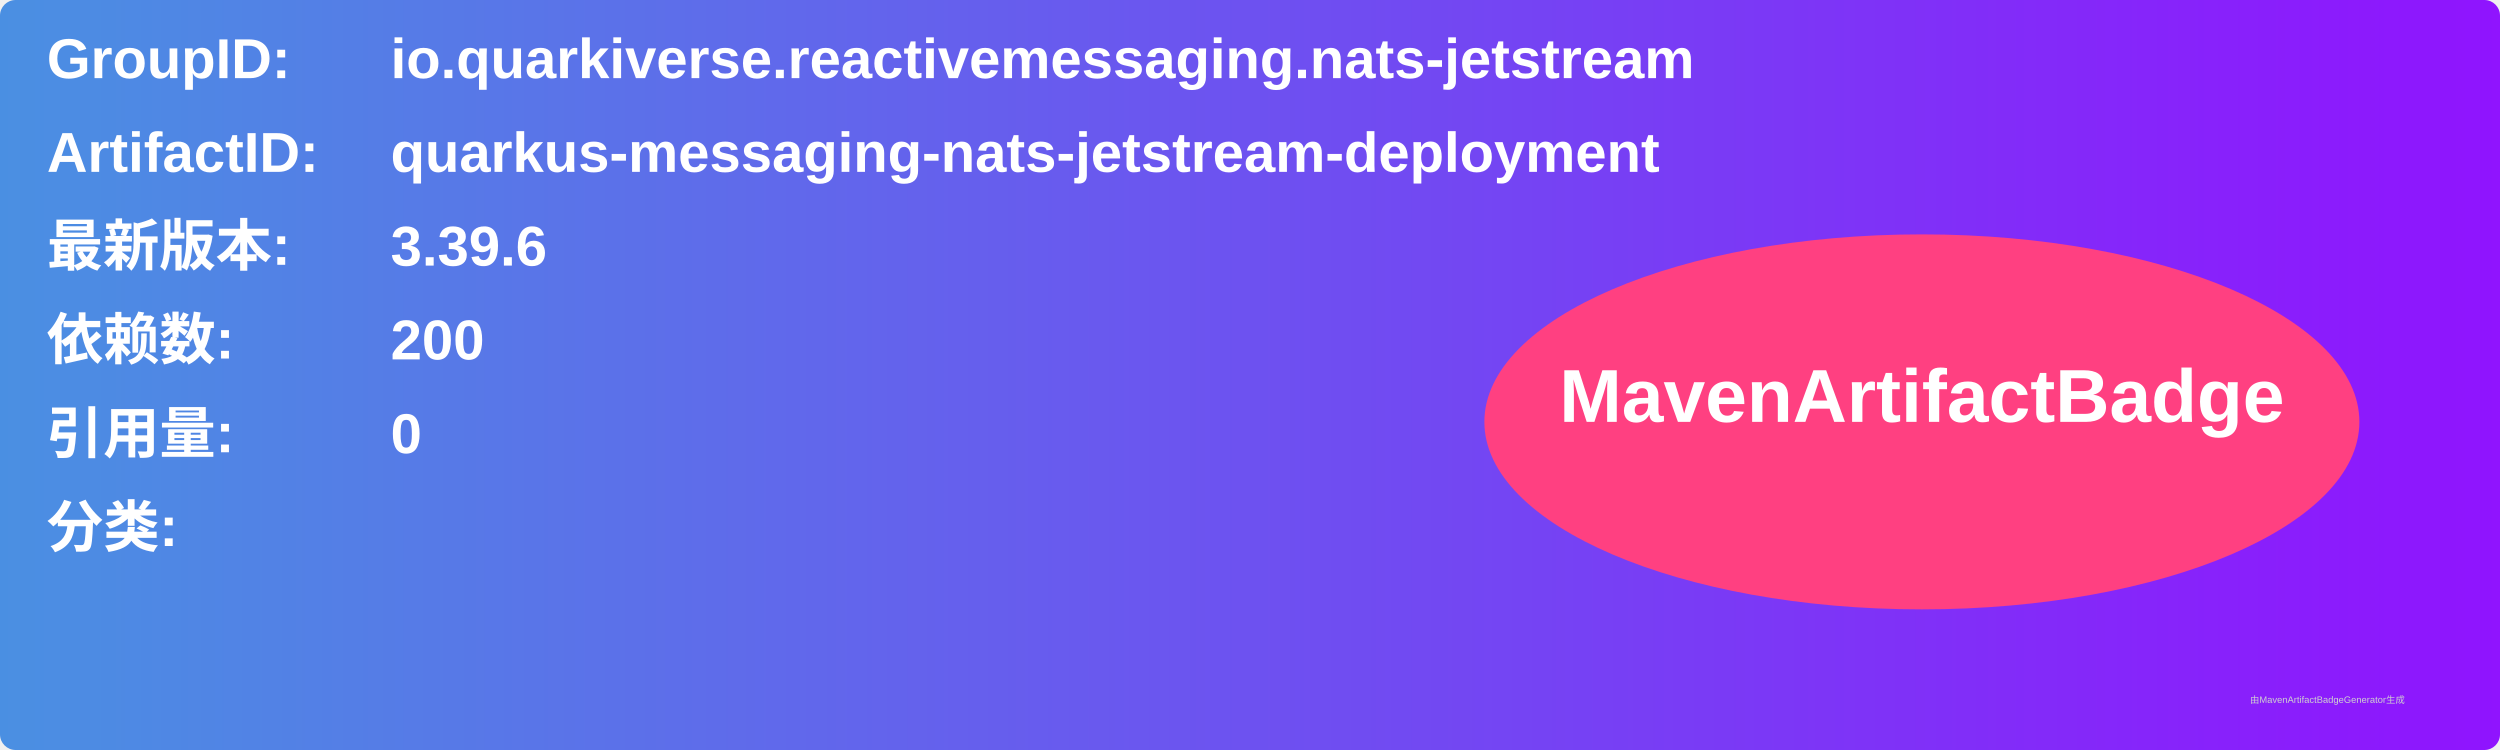
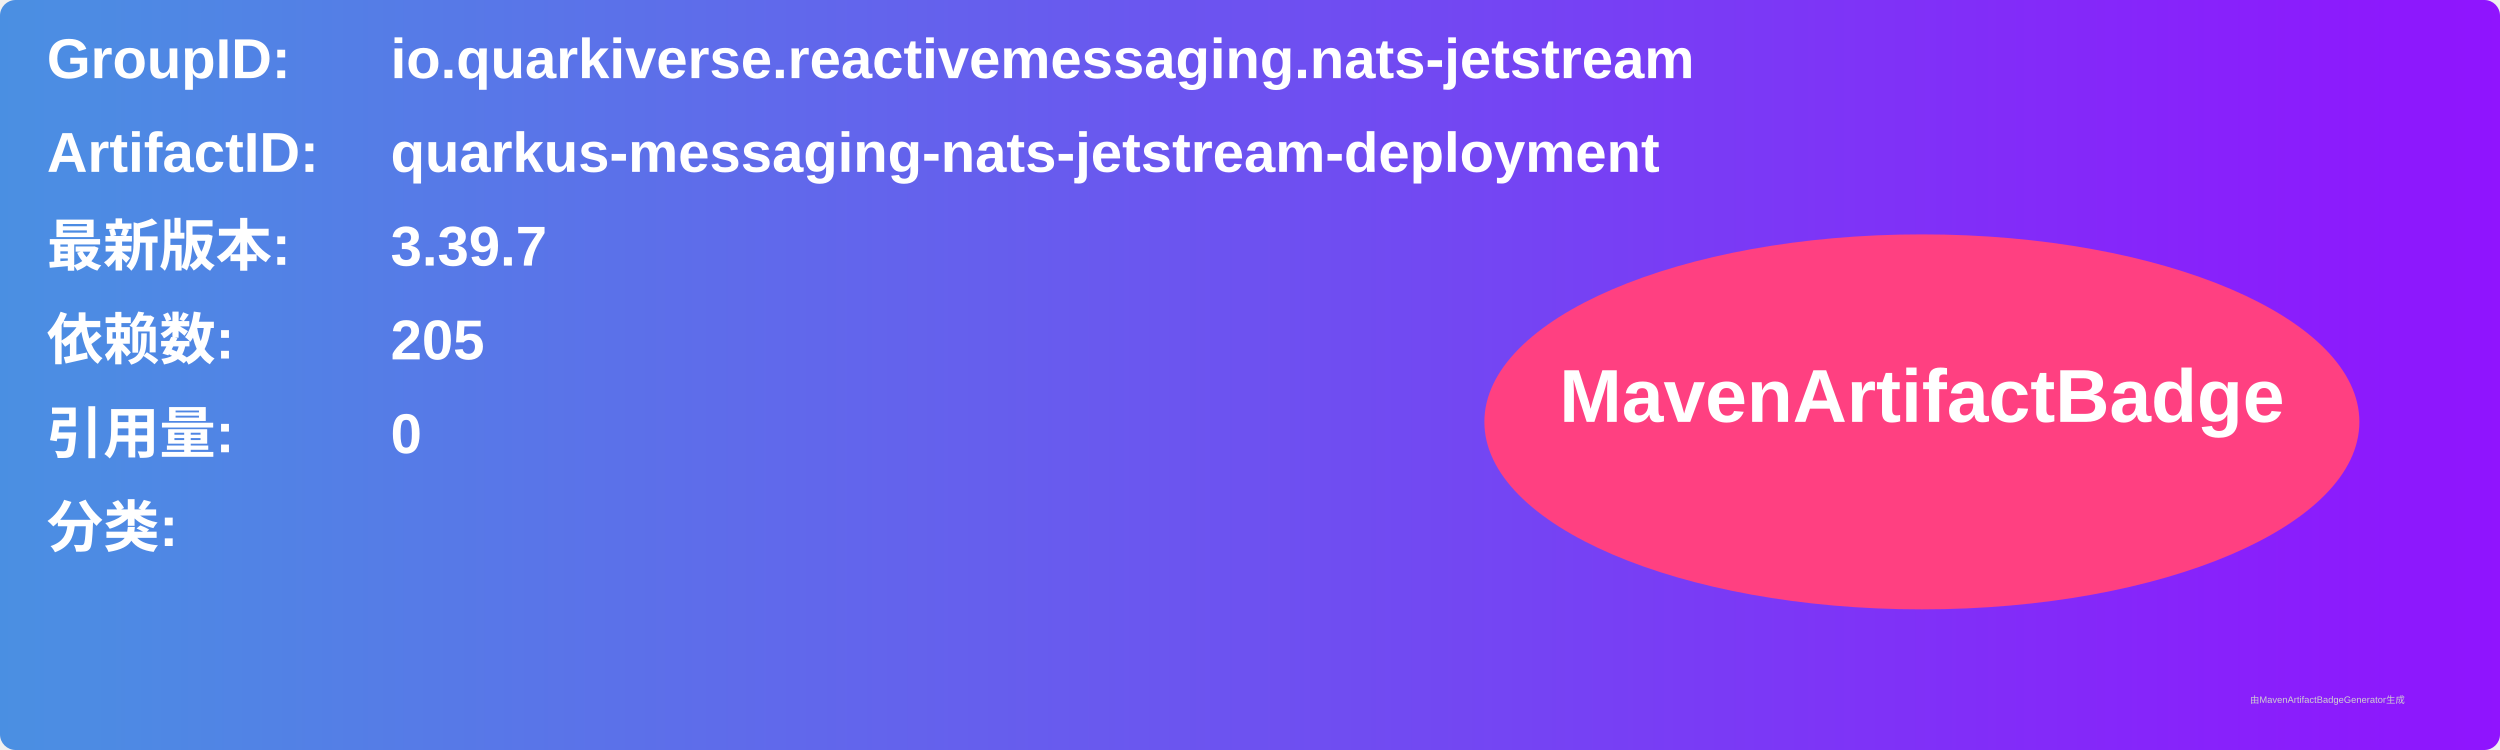
<svg xmlns="http://www.w3.org/2000/svg" width="800" height="240" viewBox="0 0 800 240">
  <linearGradient id="grad" x1="0%" y1="0%" x2="100%" y2="0%">
    <stop offset="0%" stop-color="#4a90e2" />
    <stop offset="100%" stop-color="#9013fe" />
  </linearGradient>
  <rect width="100%" height="100%" rx="5" ry="5" fill="url(#grad)" />
  <g transform="translate(15, 15)">
    <text x="0" y="10" font-family="Arial" font-size="18" fill="white" font-weight="bold" width="260">GroupID:</text>
    <text x="110" y="10" font-family="Arial" font-size="18" fill="white" font-weight="bold" width="460">io.quarkiverse.reactivemessaging.nats-jetstream</text>
    <text x="0" y="40" font-family="Arial" font-size="18" fill="white" font-weight="bold" width="260">ArtifactID:</text>
    <text x="110" y="40" font-family="Arial" font-size="18" fill="white" font-weight="bold" width="460">quarkus-messaging-nats-jetstream-deployment</text>
    <text x="0" y="70" font-family="Arial" font-size="18" fill="white" font-weight="bold">最新版本:</text>
    <text x="110" y="70" font-family="Arial" font-size="18" fill="white" font-weight="bold">
-       <tspan font-weight="bold">3.39.6</tspan>
+       <tspan font-weight="bold">3.39.7</tspan>
    </text>
    <text x="0" y="100" font-family="Arial" font-size="18" fill="white" font-weight="bold">依赖数: </text>
    <text x="110" y="100" font-family="Arial" font-size="18" fill="white">
-       <tspan font-weight="bold">200</tspan>
+       <tspan font-weight="bold">205</tspan>
    </text>
    <text x="0" y="130" font-family="Arial" font-size="18" fill="white" font-weight="bold">引用量: </text>
    <text x="110" y="130" font-family="Arial" font-size="18" fill="white">
      <tspan font-weight="bold">0</tspan>
    </text>
    <text x="0" y="160" font-family="Arial" font-size="18" fill="white" font-weight="bold">分类:</text>
    <text x="10" y="190" font-family="Arial" font-size="10" fill="white">
      <tspan font-weight="bold" />
    </text>
    <ellipse cx="600" cy="120" rx="140" ry="60" fill="#ff4081" />
    <text x="600" y="120" text-anchor="middle" font-family="Arial" font-size="24" fill="white" font-weight="bold">MavenArtifactBadge</text>
  </g>
  <text x="720" y="225" font-family="Arial" font-size="3" fill="#d0d0d0">由MavenArtifactBadgeGenerator生成</text>
</svg>
